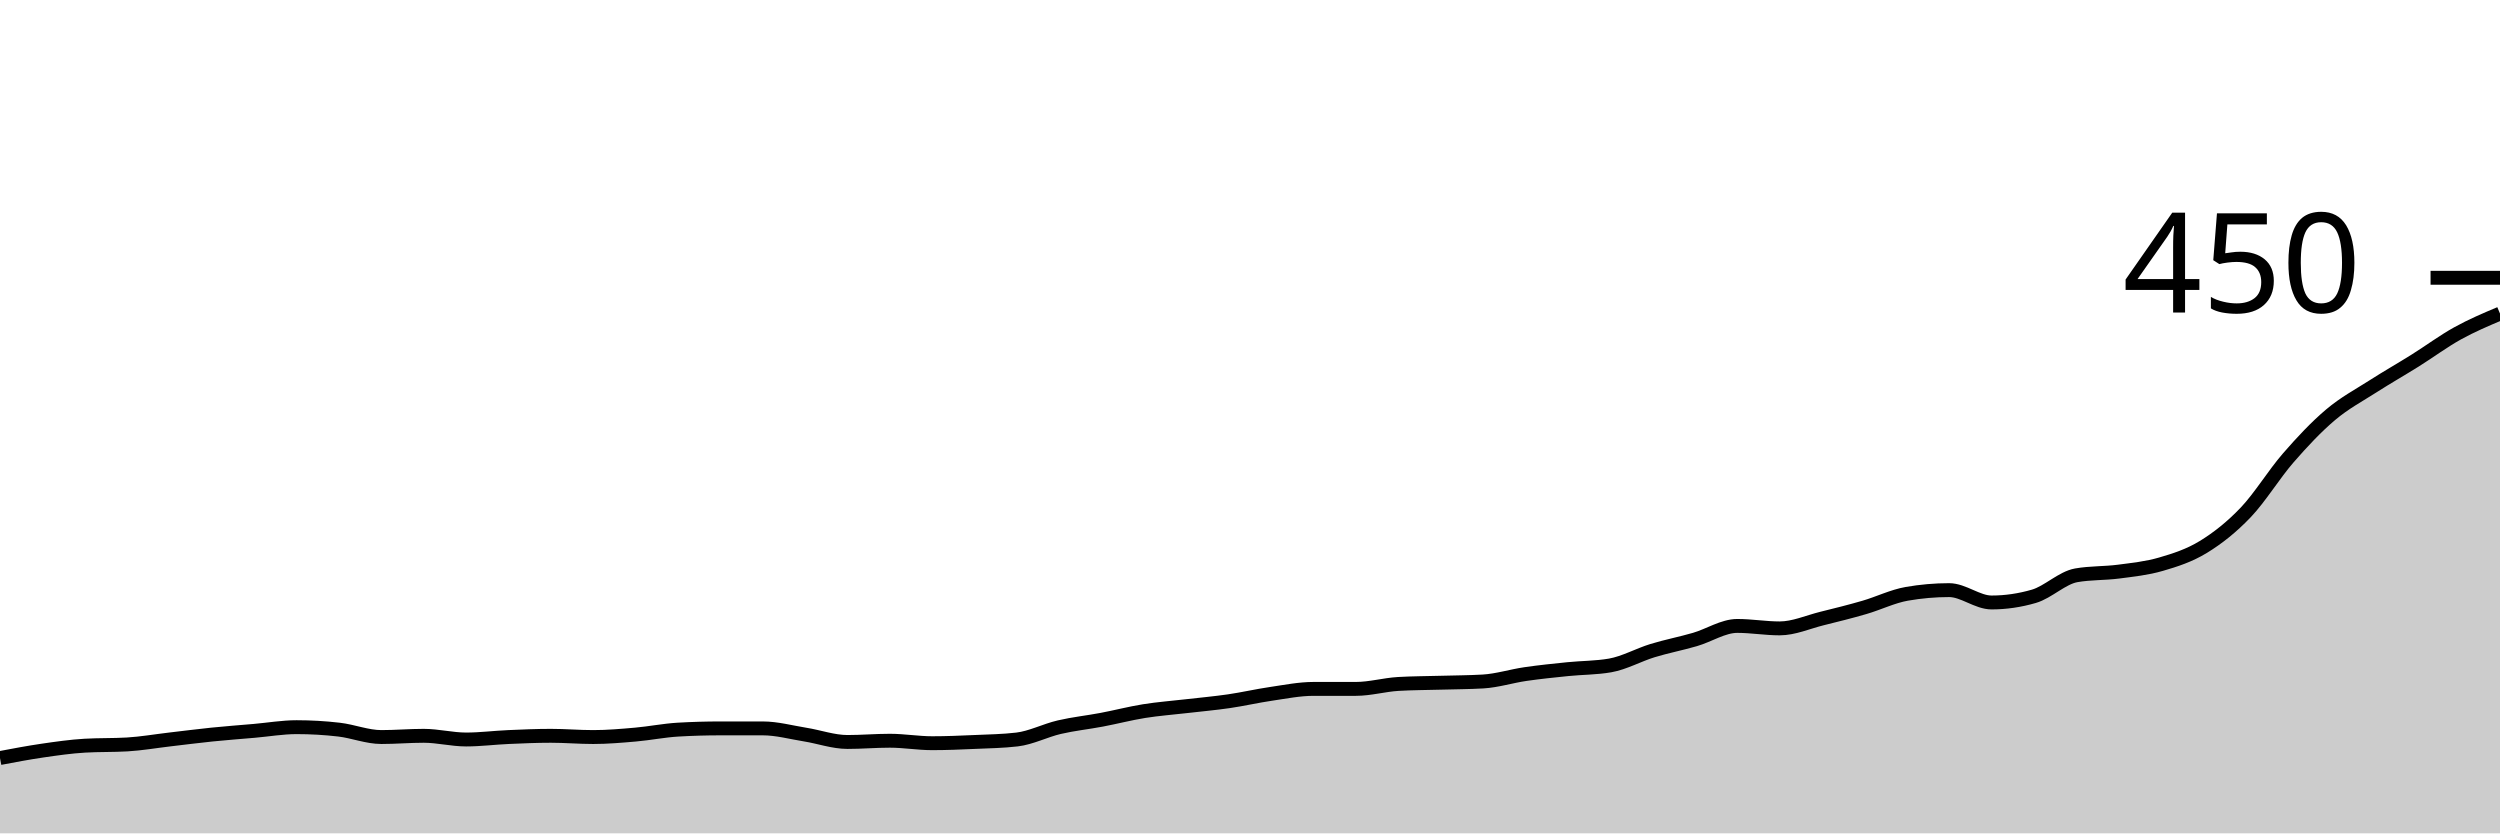
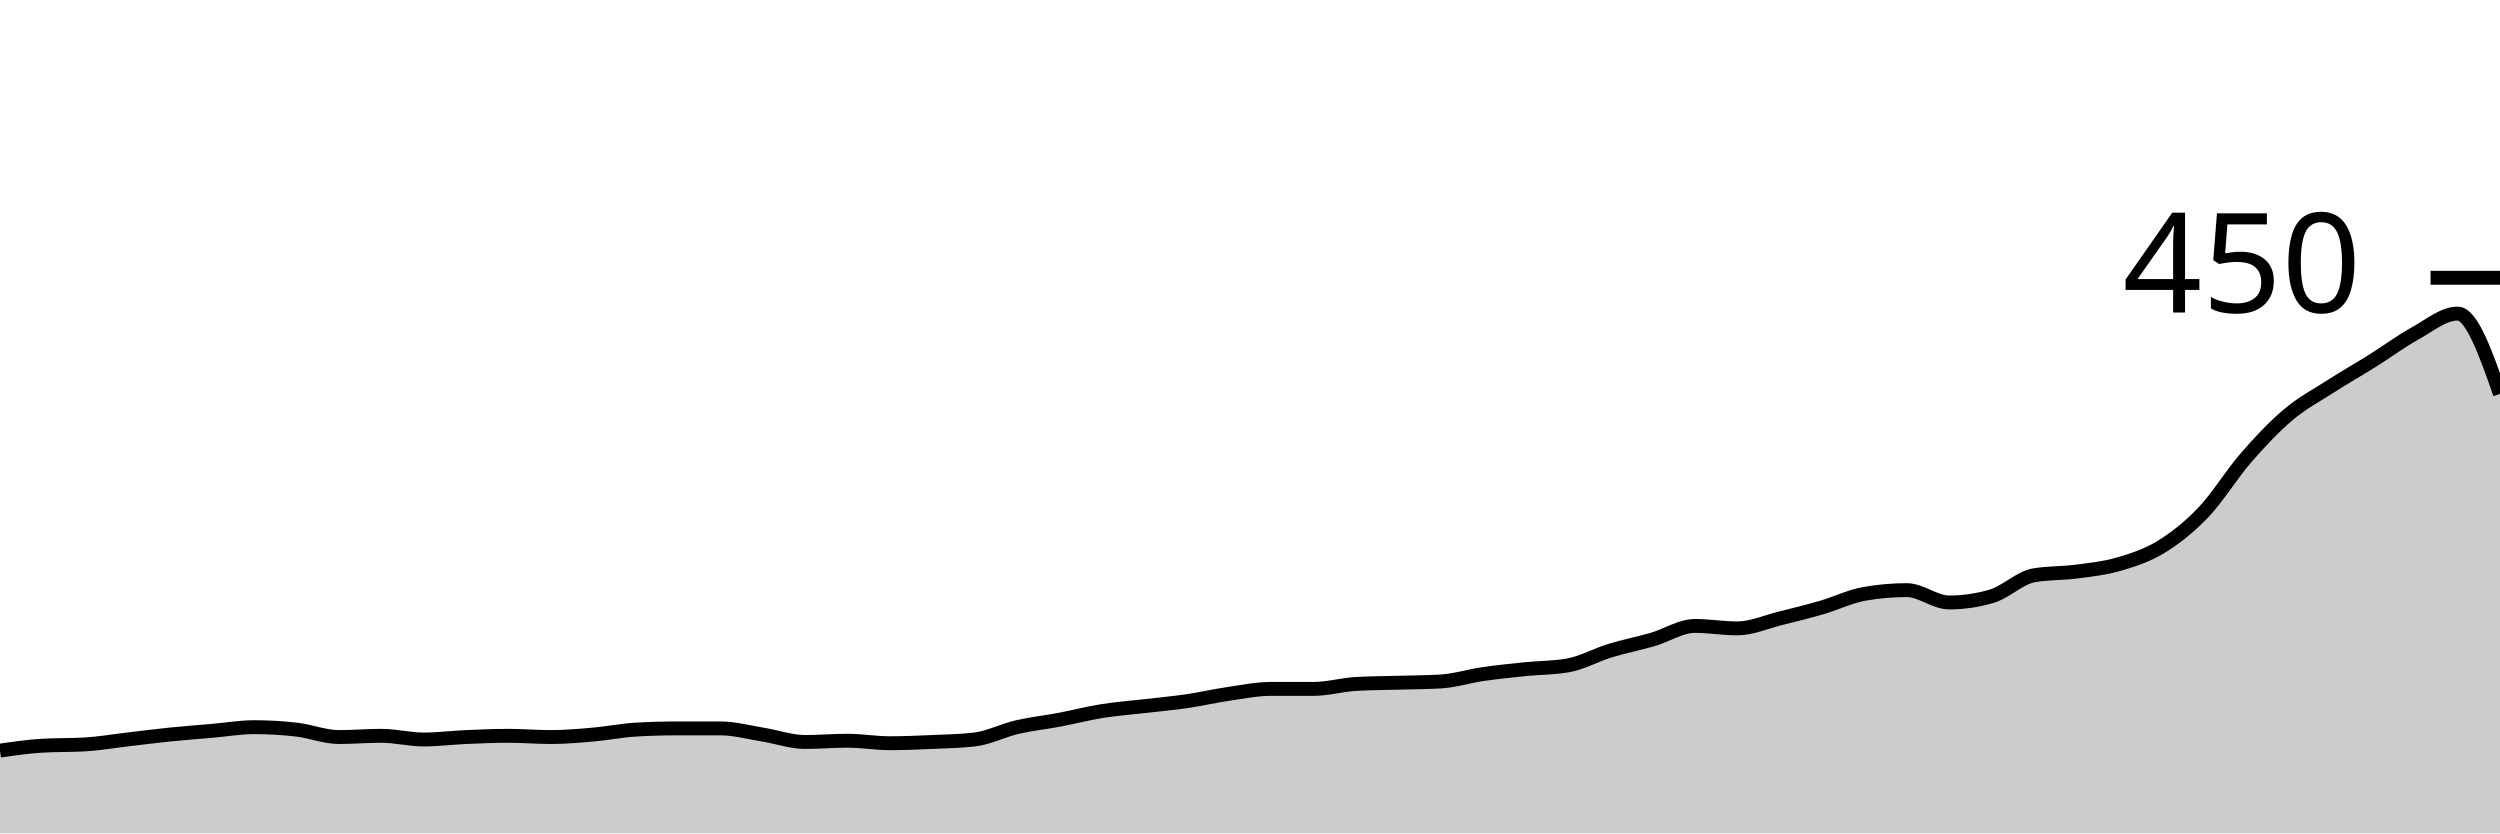
<svg xmlns="http://www.w3.org/2000/svg" viewBox="0 0 180 60">
  <g transform="translate(0,20)">
-     <path class="area" fill="rgba(0, 0, 0, 0.2)" d="M0,34.578C1.017,34.385,2.034,34.193,3.051,34.044C4.068,33.896,5.085,33.748,6.102,33.689C7.119,33.63,8.136,33.659,9.153,33.6C10.169,33.541,11.186,33.363,12.203,33.244C13.22,33.126,14.237,32.993,15.254,32.889C16.271,32.785,17.288,32.711,18.305,32.622C19.322,32.533,20.339,32.356,21.356,32.356C22.373,32.356,23.39,32.415,24.407,32.533C25.424,32.652,26.441,33.067,27.458,33.067C28.475,33.067,29.492,32.978,30.508,32.978C31.525,32.978,32.542,33.244,33.559,33.244C34.576,33.244,35.593,33.111,36.61,33.067C37.627,33.022,38.644,32.978,39.661,32.978C40.678,32.978,41.695,33.067,42.712,33.067C43.729,33.067,44.746,32.978,45.763,32.889C46.78,32.8,47.797,32.593,48.814,32.533C49.831,32.474,50.847,32.444,51.864,32.444C52.881,32.444,53.898,32.444,54.915,32.444C55.932,32.444,56.949,32.726,57.966,32.889C58.983,33.052,60,33.422,61.017,33.422C62.034,33.422,63.051,33.333,64.068,33.333C65.085,33.333,66.102,33.511,67.119,33.511C68.136,33.511,69.153,33.467,70.169,33.422C71.186,33.378,72.203,33.363,73.22,33.244C74.237,33.126,75.254,32.593,76.271,32.356C77.288,32.119,78.305,32.015,79.322,31.822C80.339,31.63,81.356,31.363,82.373,31.2C83.39,31.037,84.407,30.963,85.424,30.844C86.441,30.726,87.458,30.637,88.475,30.489C89.492,30.341,90.508,30.104,91.525,29.956C92.542,29.807,93.559,29.6,94.576,29.6C95.593,29.6,96.61,29.6,97.627,29.6C98.644,29.6,99.661,29.304,100.678,29.244C101.695,29.185,102.712,29.185,103.729,29.156C104.746,29.126,105.763,29.126,106.78,29.067C107.797,29.007,108.814,28.681,109.831,28.533C110.847,28.385,111.864,28.281,112.881,28.178C113.898,28.074,114.915,28.089,115.932,27.911C116.949,27.733,117.966,27.156,118.983,26.844C120,26.533,121.017,26.341,122.034,26.044C123.051,25.748,124.068,25.067,125.085,25.067C126.102,25.067,127.119,25.244,128.136,25.244C129.153,25.244,130.169,24.785,131.186,24.533C132.203,24.281,133.22,24.03,134.237,23.733C135.254,23.437,136.271,22.933,137.288,22.756C138.305,22.578,139.322,22.489,140.339,22.489C141.356,22.489,142.373,23.378,143.39,23.378C144.407,23.378,145.424,23.23,146.441,22.933C147.458,22.637,148.475,21.6,149.492,21.422C150.508,21.244,151.525,21.289,152.542,21.156C153.559,21.022,154.576,20.919,155.593,20.622C156.61,20.326,157.627,20,158.644,19.378C159.661,18.756,160.678,17.956,161.695,16.889C162.712,15.822,163.729,14.148,164.746,12.978C165.763,11.807,166.78,10.726,167.797,9.867C168.814,9.007,169.831,8.474,170.847,7.822C171.864,7.17,172.881,6.593,173.898,5.956C174.915,5.319,175.932,4.563,176.949,4C177.966,3.437,178.983,3.007,180,2.578L180,40C178.983,40,177.966,40,176.949,40C175.932,40,174.915,40,173.898,40C172.881,40,171.864,40,170.847,40C169.831,40,168.814,40,167.797,40C166.78,40,165.763,40,164.746,40C163.729,40,162.712,40,161.695,40C160.678,40,159.661,40,158.644,40C157.627,40,156.61,40,155.593,40C154.576,40,153.559,40,152.542,40C151.525,40,150.508,40,149.492,40C148.475,40,147.458,40,146.441,40C145.424,40,144.407,40,143.39,40C142.373,40,141.356,40,140.339,40C139.322,40,138.305,40,137.288,40C136.271,40,135.254,40,134.237,40C133.22,40,132.203,40,131.186,40C130.169,40,129.153,40,128.136,40C127.119,40,126.102,40,125.085,40C124.068,40,123.051,40,122.034,40C121.017,40,120,40,118.983,40C117.966,40,116.949,40,115.932,40C114.915,40,113.898,40,112.881,40C111.864,40,110.847,40,109.831,40C108.814,40,107.797,40,106.78,40C105.763,40,104.746,40,103.729,40C102.712,40,101.695,40,100.678,40C99.661,40,98.644,40,97.627,40C96.61,40,95.593,40,94.576,40C93.559,40,92.542,40,91.525,40C90.508,40,89.492,40,88.475,40C87.458,40,86.441,40,85.424,40C84.407,40,83.39,40,82.373,40C81.356,40,80.339,40,79.322,40C78.305,40,77.288,40,76.271,40C75.254,40,74.237,40,73.22,40C72.203,40,71.186,40,70.169,40C69.153,40,68.136,40,67.119,40C66.102,40,65.085,40,64.068,40C63.051,40,62.034,40,61.017,40C60,40,58.983,40,57.966,40C56.949,40,55.932,40,54.915,40C53.898,40,52.881,40,51.864,40C50.847,40,49.831,40,48.814,40C47.797,40,46.78,40,45.763,40C44.746,40,43.729,40,42.712,40C41.695,40,40.678,40,39.661,40C38.644,40,37.627,40,36.61,40C35.593,40,34.576,40,33.559,40C32.542,40,31.525,40,30.508,40C29.492,40,28.475,40,27.458,40C26.441,40,25.424,40,24.407,40C23.39,40,22.373,40,21.356,40C20.339,40,19.322,40,18.305,40C17.288,40,16.271,40,15.254,40C14.237,40,13.22,40,12.203,40C11.186,40,10.169,40,9.153,40C8.136,40,7.119,40,6.102,40C5.085,40,4.068,40,3.051,40C2.034,40,1.017,40,0,40Z" />
-     <path class="line" stroke="black" fill="none" d="M0,34.578C1.017,34.385,2.034,34.193,3.051,34.044C4.068,33.896,5.085,33.748,6.102,33.689C7.119,33.63,8.136,33.659,9.153,33.6C10.169,33.541,11.186,33.363,12.203,33.244C13.22,33.126,14.237,32.993,15.254,32.889C16.271,32.785,17.288,32.711,18.305,32.622C19.322,32.533,20.339,32.356,21.356,32.356C22.373,32.356,23.39,32.415,24.407,32.533C25.424,32.652,26.441,33.067,27.458,33.067C28.475,33.067,29.492,32.978,30.508,32.978C31.525,32.978,32.542,33.244,33.559,33.244C34.576,33.244,35.593,33.111,36.61,33.067C37.627,33.022,38.644,32.978,39.661,32.978C40.678,32.978,41.695,33.067,42.712,33.067C43.729,33.067,44.746,32.978,45.763,32.889C46.78,32.8,47.797,32.593,48.814,32.533C49.831,32.474,50.847,32.444,51.864,32.444C52.881,32.444,53.898,32.444,54.915,32.444C55.932,32.444,56.949,32.726,57.966,32.889C58.983,33.052,60,33.422,61.017,33.422C62.034,33.422,63.051,33.333,64.068,33.333C65.085,33.333,66.102,33.511,67.119,33.511C68.136,33.511,69.153,33.467,70.169,33.422C71.186,33.378,72.203,33.363,73.22,33.244C74.237,33.126,75.254,32.593,76.271,32.356C77.288,32.119,78.305,32.015,79.322,31.822C80.339,31.63,81.356,31.363,82.373,31.2C83.39,31.037,84.407,30.963,85.424,30.844C86.441,30.726,87.458,30.637,88.475,30.489C89.492,30.341,90.508,30.104,91.525,29.956C92.542,29.807,93.559,29.6,94.576,29.6C95.593,29.6,96.61,29.6,97.627,29.6C98.644,29.6,99.661,29.304,100.678,29.244C101.695,29.185,102.712,29.185,103.729,29.156C104.746,29.126,105.763,29.126,106.78,29.067C107.797,29.007,108.814,28.681,109.831,28.533C110.847,28.385,111.864,28.281,112.881,28.178C113.898,28.074,114.915,28.089,115.932,27.911C116.949,27.733,117.966,27.156,118.983,26.844C120,26.533,121.017,26.341,122.034,26.044C123.051,25.748,124.068,25.067,125.085,25.067C126.102,25.067,127.119,25.244,128.136,25.244C129.153,25.244,130.169,24.785,131.186,24.533C132.203,24.281,133.22,24.03,134.237,23.733C135.254,23.437,136.271,22.933,137.288,22.756C138.305,22.578,139.322,22.489,140.339,22.489C141.356,22.489,142.373,23.378,143.39,23.378C144.407,23.378,145.424,23.23,146.441,22.933C147.458,22.637,148.475,21.6,149.492,21.422C150.508,21.244,151.525,21.289,152.542,21.156C153.559,21.022,154.576,20.919,155.593,20.622C156.61,20.326,157.627,20,158.644,19.378C159.661,18.756,160.678,17.956,161.695,16.889C162.712,15.822,163.729,14.148,164.746,12.978C165.763,11.807,166.78,10.726,167.797,9.867C168.814,9.007,169.831,8.474,170.847,7.822C171.864,7.17,172.881,6.593,173.898,5.956C174.915,5.319,175.932,4.563,176.949,4C177.966,3.437,178.983,3.007,180,2.578" />
+     <path class="area" fill="rgba(0, 0, 0, 0.2)" d="M0,34.044C1.017,33.896,2.034,33.748,3.051,33.689C4.068,33.63,5.085,33.659,6.102,33.6C7.119,33.541,8.136,33.363,9.153,33.244C10.169,33.126,11.186,32.993,12.203,32.889C13.22,32.785,14.237,32.711,15.254,32.622C16.271,32.533,17.288,32.356,18.305,32.356C19.322,32.356,20.339,32.415,21.356,32.533C22.373,32.652,23.39,33.067,24.407,33.067C25.424,33.067,26.441,32.978,27.458,32.978C28.475,32.978,29.492,33.244,30.508,33.244C31.525,33.244,32.542,33.111,33.559,33.067C34.576,33.022,35.593,32.978,36.61,32.978C37.627,32.978,38.644,33.067,39.661,33.067C40.678,33.067,41.695,32.978,42.712,32.889C43.729,32.8,44.746,32.593,45.763,32.533C46.78,32.474,47.797,32.444,48.814,32.444C49.831,32.444,50.847,32.444,51.864,32.444C52.881,32.444,53.898,32.726,54.915,32.889C55.932,33.052,56.949,33.422,57.966,33.422C58.983,33.422,60,33.333,61.017,33.333C62.034,33.333,63.051,33.511,64.068,33.511C65.085,33.511,66.102,33.467,67.119,33.422C68.136,33.378,69.153,33.363,70.169,33.244C71.186,33.126,72.203,32.593,73.22,32.356C74.237,32.119,75.254,32.015,76.271,31.822C77.288,31.63,78.305,31.363,79.322,31.2C80.339,31.037,81.356,30.963,82.373,30.844C83.39,30.726,84.407,30.637,85.424,30.489C86.441,30.341,87.458,30.104,88.475,29.956C89.492,29.807,90.508,29.6,91.525,29.6C92.542,29.6,93.559,29.6,94.576,29.6C95.593,29.6,96.61,29.304,97.627,29.244C98.644,29.185,99.661,29.185,100.678,29.156C101.695,29.126,102.712,29.126,103.729,29.067C104.746,29.007,105.763,28.681,106.78,28.533C107.797,28.385,108.814,28.281,109.831,28.178C110.847,28.074,111.864,28.089,112.881,27.911C113.898,27.733,114.915,27.156,115.932,26.844C116.949,26.533,117.966,26.341,118.983,26.044C120,25.748,121.017,25.067,122.034,25.067C123.051,25.067,124.068,25.244,125.085,25.244C126.102,25.244,127.119,24.785,128.136,24.533C129.153,24.281,130.169,24.03,131.186,23.733C132.203,23.437,133.22,22.933,134.237,22.756C135.254,22.578,136.271,22.489,137.288,22.489C138.305,22.489,139.322,23.378,140.339,23.378C141.356,23.378,142.373,23.23,143.39,22.933C144.407,22.637,145.424,21.6,146.441,21.422C147.458,21.244,148.475,21.289,149.492,21.156C150.508,21.022,151.525,20.919,152.542,20.622C153.559,20.326,154.576,20,155.593,19.378C156.61,18.756,157.627,17.956,158.644,16.889C159.661,15.822,160.678,14.148,161.695,12.978C162.712,11.807,163.729,10.726,164.746,9.867C165.763,9.007,166.78,8.474,167.797,7.822C168.814,7.17,169.831,6.593,170.847,5.956C171.864,5.319,172.881,4.563,173.898,4C174.915,3.437,175.932,2.578,176.949,2.578C177.966,2.578,178.983,5.467,180,8.356L180,40C178.983,40,177.966,40,176.949,40C175.932,40,174.915,40,173.898,40C172.881,40,171.864,40,170.847,40C169.831,40,168.814,40,167.797,40C166.78,40,165.763,40,164.746,40C163.729,40,162.712,40,161.695,40C160.678,40,159.661,40,158.644,40C157.627,40,156.61,40,155.593,40C154.576,40,153.559,40,152.542,40C151.525,40,150.508,40,149.492,40C148.475,40,147.458,40,146.441,40C145.424,40,144.407,40,143.39,40C142.373,40,141.356,40,140.339,40C139.322,40,138.305,40,137.288,40C136.271,40,135.254,40,134.237,40C133.22,40,132.203,40,131.186,40C130.169,40,129.153,40,128.136,40C127.119,40,126.102,40,125.085,40C124.068,40,123.051,40,122.034,40C121.017,40,120,40,118.983,40C117.966,40,116.949,40,115.932,40C114.915,40,113.898,40,112.881,40C111.864,40,110.847,40,109.831,40C108.814,40,107.797,40,106.78,40C105.763,40,104.746,40,103.729,40C102.712,40,101.695,40,100.678,40C99.661,40,98.644,40,97.627,40C96.61,40,95.593,40,94.576,40C93.559,40,92.542,40,91.525,40C90.508,40,89.492,40,88.475,40C87.458,40,86.441,40,85.424,40C84.407,40,83.39,40,82.373,40C81.356,40,80.339,40,79.322,40C78.305,40,77.288,40,76.271,40C75.254,40,74.237,40,73.22,40C72.203,40,71.186,40,70.169,40C69.153,40,68.136,40,67.119,40C66.102,40,65.085,40,64.068,40C63.051,40,62.034,40,61.017,40C60,40,58.983,40,57.966,40C56.949,40,55.932,40,54.915,40C53.898,40,52.881,40,51.864,40C50.847,40,49.831,40,48.814,40C47.797,40,46.78,40,45.763,40C44.746,40,43.729,40,42.712,40C41.695,40,40.678,40,39.661,40C38.644,40,37.627,40,36.61,40C35.593,40,34.576,40,33.559,40C32.542,40,31.525,40,30.508,40C29.492,40,28.475,40,27.458,40C26.441,40,25.424,40,24.407,40C23.39,40,22.373,40,21.356,40C20.339,40,19.322,40,18.305,40C17.288,40,16.271,40,15.254,40C14.237,40,13.22,40,12.203,40C11.186,40,10.169,40,9.153,40C8.136,40,7.119,40,6.102,40C5.085,40,4.068,40,3.051,40C2.034,40,1.017,40,0,40Z" />
+     <path class="line" stroke="black" fill="none" d="M0,34.044C1.017,33.896,2.034,33.748,3.051,33.689C4.068,33.63,5.085,33.659,6.102,33.6C7.119,33.541,8.136,33.363,9.153,33.244C10.169,33.126,11.186,32.993,12.203,32.889C13.22,32.785,14.237,32.711,15.254,32.622C16.271,32.533,17.288,32.356,18.305,32.356C19.322,32.356,20.339,32.415,21.356,32.533C22.373,32.652,23.39,33.067,24.407,33.067C25.424,33.067,26.441,32.978,27.458,32.978C28.475,32.978,29.492,33.244,30.508,33.244C31.525,33.244,32.542,33.111,33.559,33.067C34.576,33.022,35.593,32.978,36.61,32.978C37.627,32.978,38.644,33.067,39.661,33.067C40.678,33.067,41.695,32.978,42.712,32.889C43.729,32.8,44.746,32.593,45.763,32.533C46.78,32.474,47.797,32.444,48.814,32.444C49.831,32.444,50.847,32.444,51.864,32.444C52.881,32.444,53.898,32.726,54.915,32.889C55.932,33.052,56.949,33.422,57.966,33.422C58.983,33.422,60,33.333,61.017,33.333C62.034,33.333,63.051,33.511,64.068,33.511C65.085,33.511,66.102,33.467,67.119,33.422C68.136,33.378,69.153,33.363,70.169,33.244C71.186,33.126,72.203,32.593,73.22,32.356C74.237,32.119,75.254,32.015,76.271,31.822C77.288,31.63,78.305,31.363,79.322,31.2C80.339,31.037,81.356,30.963,82.373,30.844C83.39,30.726,84.407,30.637,85.424,30.489C86.441,30.341,87.458,30.104,88.475,29.956C89.492,29.807,90.508,29.6,91.525,29.6C92.542,29.6,93.559,29.6,94.576,29.6C95.593,29.6,96.61,29.304,97.627,29.244C98.644,29.185,99.661,29.185,100.678,29.156C101.695,29.126,102.712,29.126,103.729,29.067C104.746,29.007,105.763,28.681,106.78,28.533C107.797,28.385,108.814,28.281,109.831,28.178C110.847,28.074,111.864,28.089,112.881,27.911C113.898,27.733,114.915,27.156,115.932,26.844C116.949,26.533,117.966,26.341,118.983,26.044C120,25.748,121.017,25.067,122.034,25.067C123.051,25.067,124.068,25.244,125.085,25.244C126.102,25.244,127.119,24.785,128.136,24.533C129.153,24.281,130.169,24.03,131.186,23.733C132.203,23.437,133.22,22.933,134.237,22.756C135.254,22.578,136.271,22.489,137.288,22.489C138.305,22.489,139.322,23.378,140.339,23.378C141.356,23.378,142.373,23.23,143.39,22.933C144.407,22.637,145.424,21.6,146.441,21.422C147.458,21.244,148.475,21.289,149.492,21.156C150.508,21.022,151.525,20.919,152.542,20.622C153.559,20.326,154.576,20,155.593,19.378C156.61,18.756,157.627,17.956,158.644,16.889C159.661,15.822,160.678,14.148,161.695,12.978C162.712,11.807,163.729,10.726,164.746,9.867C165.763,9.007,166.78,8.474,167.797,7.822C168.814,7.17,169.831,6.593,170.847,5.956C171.864,5.319,172.881,4.563,173.898,4C174.915,3.437,175.932,2.578,176.949,2.578C177.966,2.578,178.983,5.467,180,8.356" />
    <path class="axis-ceiling" stroke-width="1" stroke="black" fill="none" d="M175,0L180,0" />
    <text class="axis-ceiling-label" font-family="sans-serif" text-anchor="end" font-size="10px" x="170" y="2.5">450</text>
  </g>
</svg>
